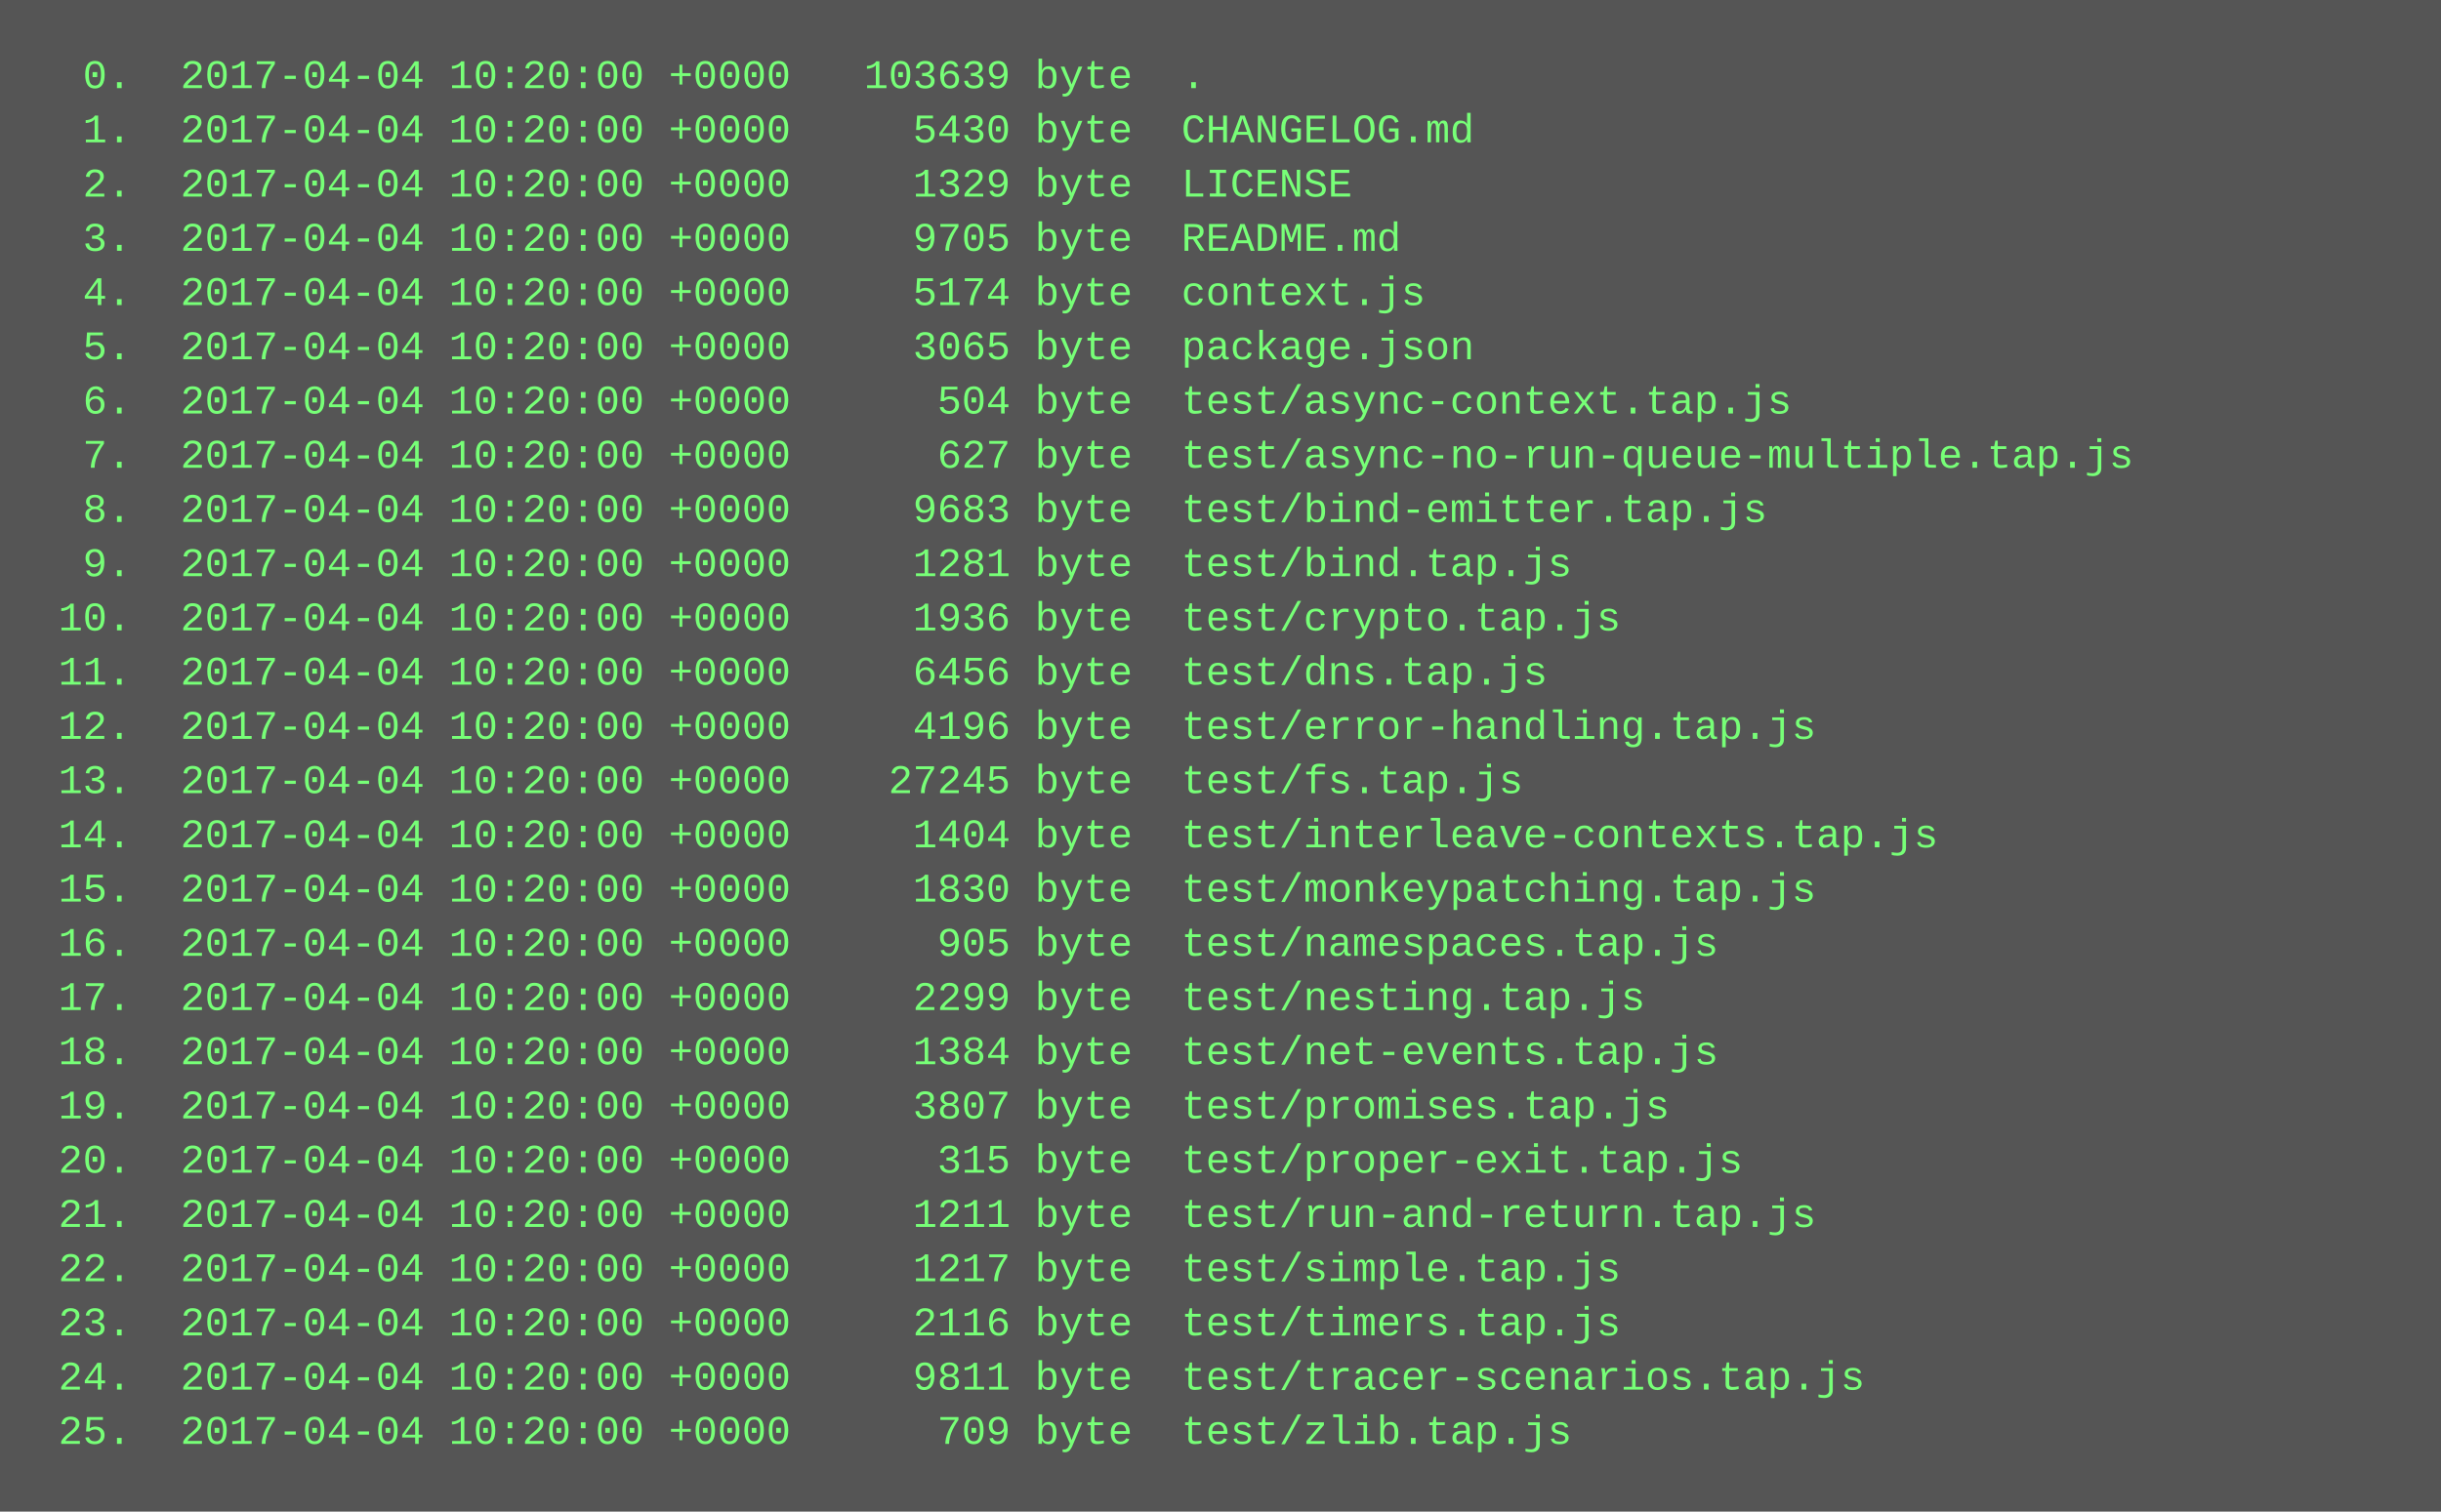
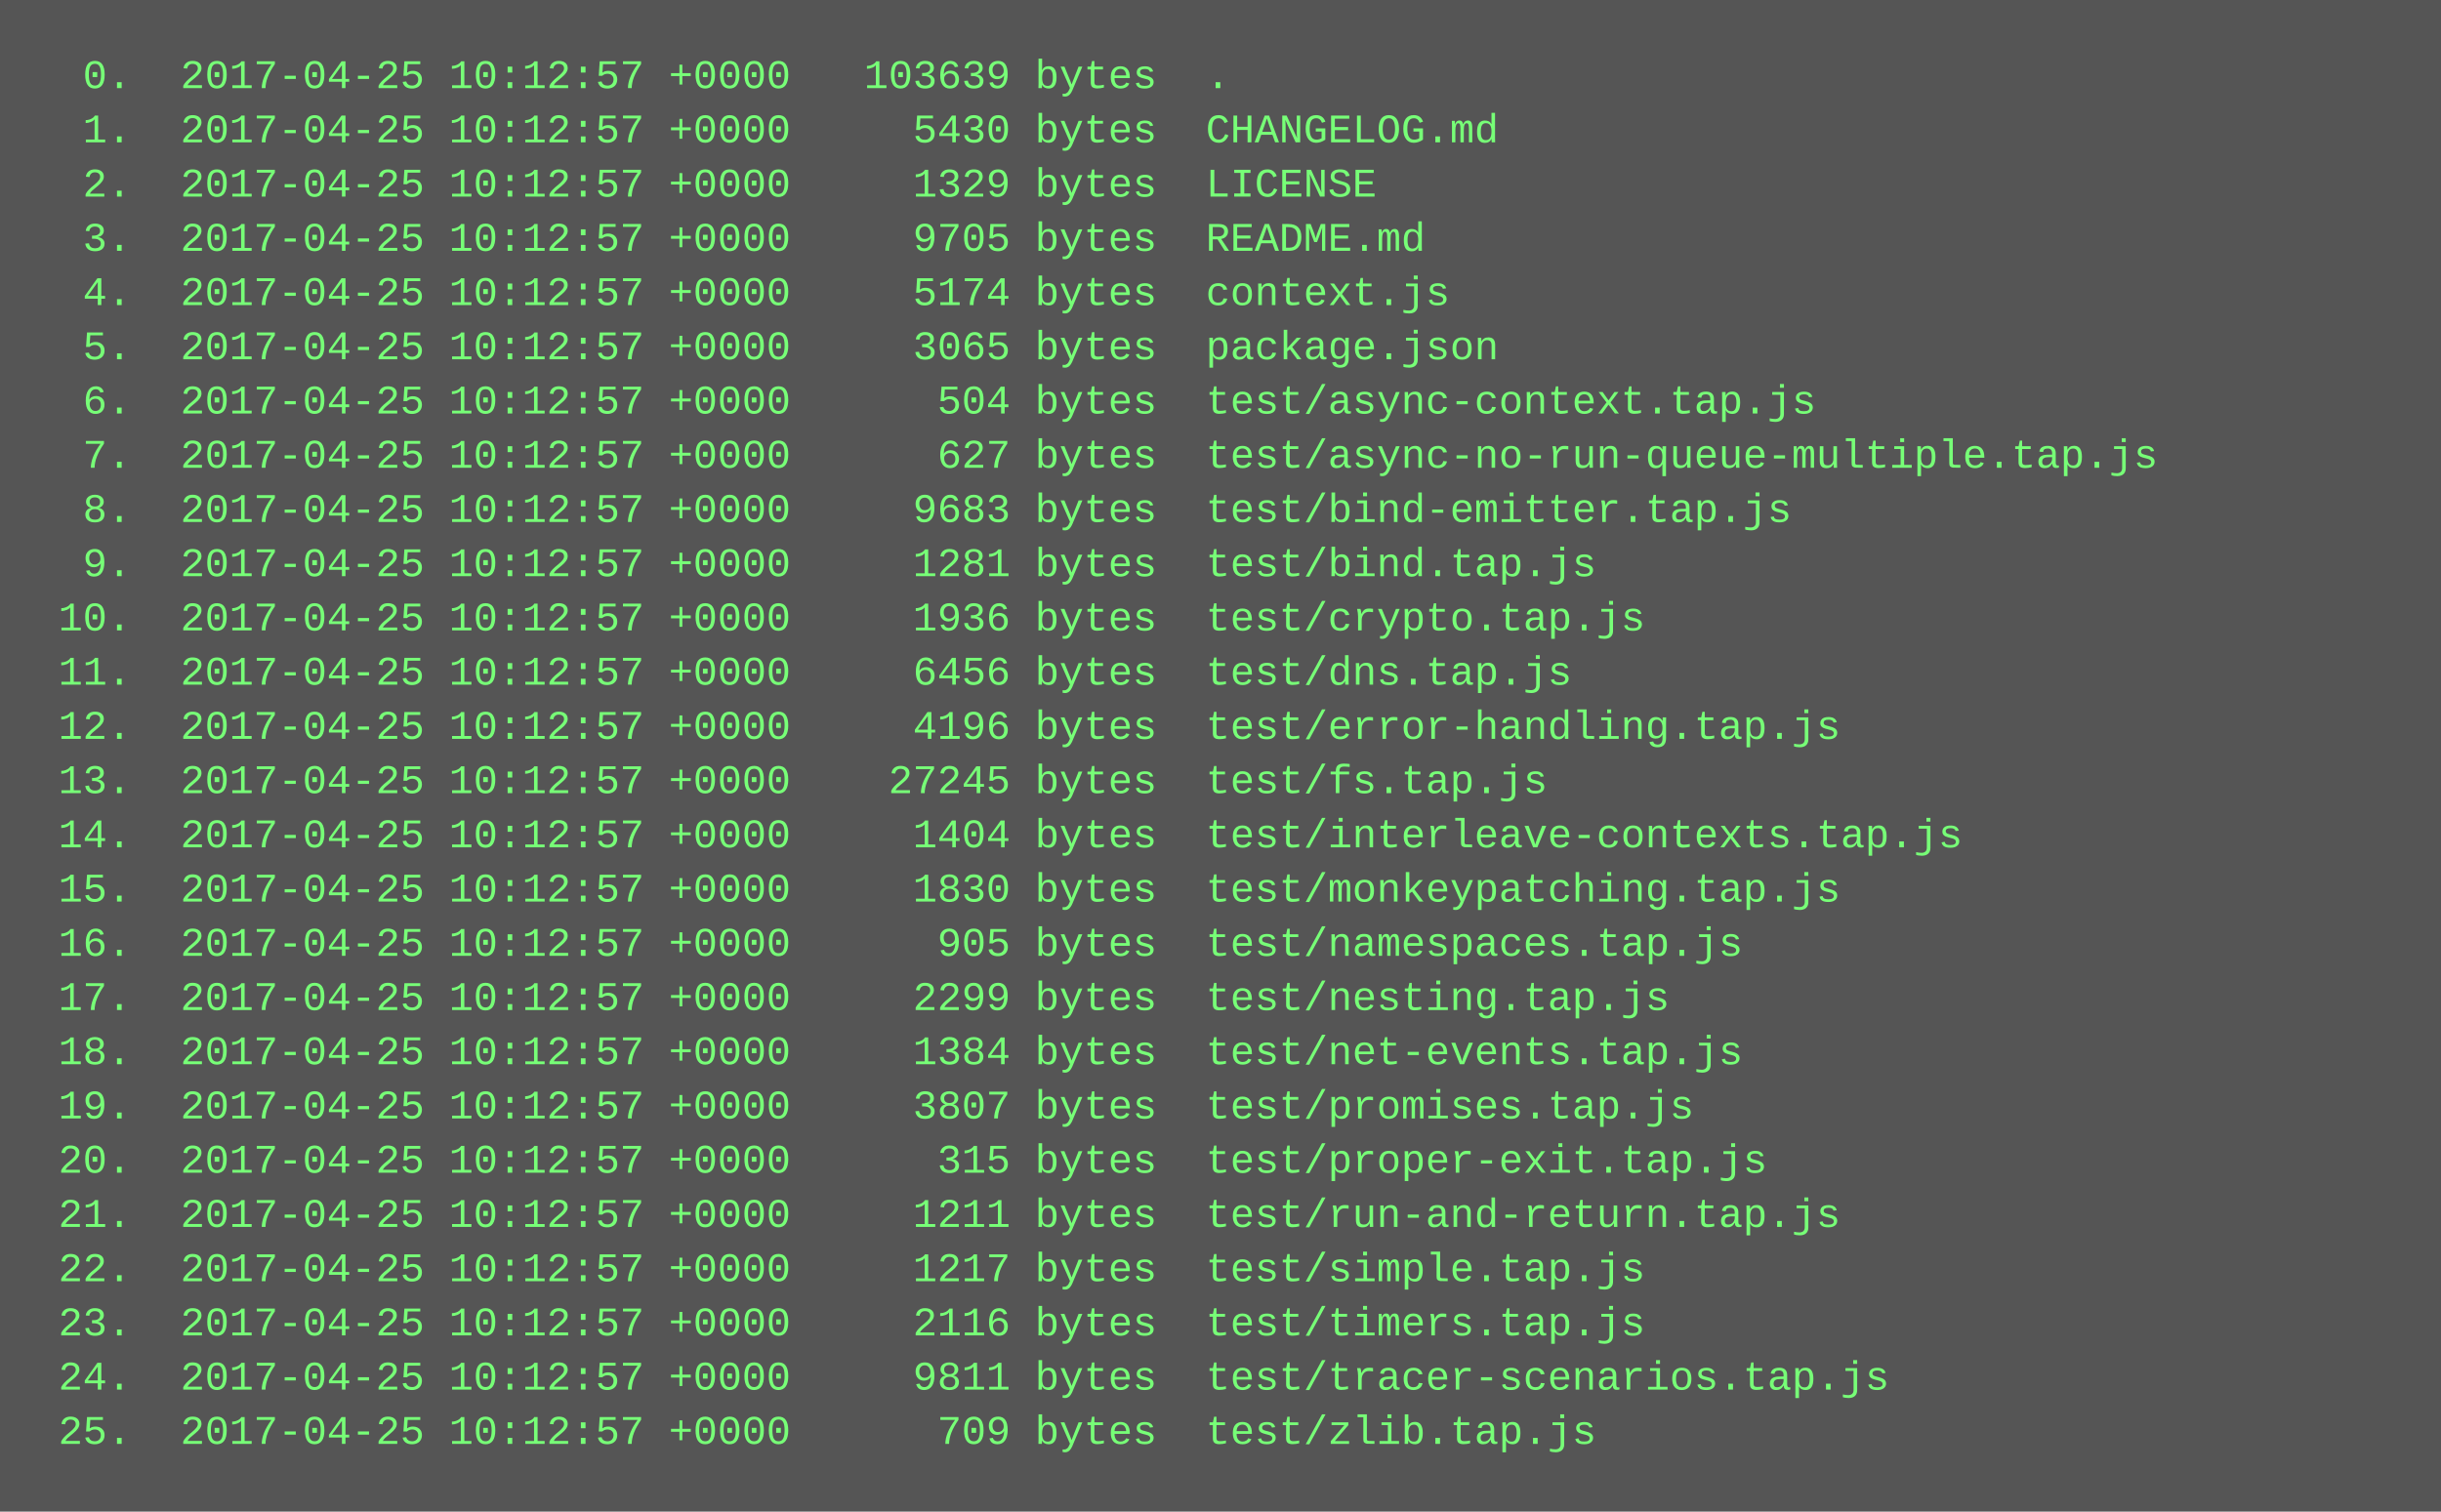
<svg xmlns="http://www.w3.org/2000/svg" height="446" width="720">
  <rect height="446" fill="#555" width="720" />
  <text fill="#7f7" font-family="Courier New" font-size="12" xml:space="preserve">
-     <tspan x="10" y="26">  0.  2017-04-04 10:20:00 +0000   103639 byte  .</tspan>
-     <tspan x="10" y="42">  1.  2017-04-04 10:20:00 +0000     5430 byte  CHANGELOG.md</tspan>
-     <tspan x="10" y="58">  2.  2017-04-04 10:20:00 +0000     1329 byte  LICENSE</tspan>
-     <tspan x="10" y="74">  3.  2017-04-04 10:20:00 +0000     9705 byte  README.md</tspan>
-     <tspan x="10" y="90">  4.  2017-04-04 10:20:00 +0000     5174 byte  context.js</tspan>
-     <tspan x="10" y="106">  5.  2017-04-04 10:20:00 +0000     3065 byte  package.json</tspan>
-     <tspan x="10" y="122">  6.  2017-04-04 10:20:00 +0000      504 byte  test/async-context.tap.js</tspan>
-     <tspan x="10" y="138">  7.  2017-04-04 10:20:00 +0000      627 byte  test/async-no-run-queue-multiple.tap.js</tspan>
-     <tspan x="10" y="154">  8.  2017-04-04 10:20:00 +0000     9683 byte  test/bind-emitter.tap.js</tspan>
-     <tspan x="10" y="170">  9.  2017-04-04 10:20:00 +0000     1281 byte  test/bind.tap.js</tspan>
-     <tspan x="10" y="186"> 10.  2017-04-04 10:20:00 +0000     1936 byte  test/crypto.tap.js</tspan>
-     <tspan x="10" y="202"> 11.  2017-04-04 10:20:00 +0000     6456 byte  test/dns.tap.js</tspan>
-     <tspan x="10" y="218"> 12.  2017-04-04 10:20:00 +0000     4196 byte  test/error-handling.tap.js</tspan>
-     <tspan x="10" y="234"> 13.  2017-04-04 10:20:00 +0000    27245 byte  test/fs.tap.js</tspan>
-     <tspan x="10" y="250"> 14.  2017-04-04 10:20:00 +0000     1404 byte  test/interleave-contexts.tap.js</tspan>
-     <tspan x="10" y="266"> 15.  2017-04-04 10:20:00 +0000     1830 byte  test/monkeypatching.tap.js</tspan>
-     <tspan x="10" y="282"> 16.  2017-04-04 10:20:00 +0000      905 byte  test/namespaces.tap.js</tspan>
-     <tspan x="10" y="298"> 17.  2017-04-04 10:20:00 +0000     2299 byte  test/nesting.tap.js</tspan>
-     <tspan x="10" y="314"> 18.  2017-04-04 10:20:00 +0000     1384 byte  test/net-events.tap.js</tspan>
-     <tspan x="10" y="330"> 19.  2017-04-04 10:20:00 +0000     3807 byte  test/promises.tap.js</tspan>
-     <tspan x="10" y="346"> 20.  2017-04-04 10:20:00 +0000      315 byte  test/proper-exit.tap.js</tspan>
-     <tspan x="10" y="362"> 21.  2017-04-04 10:20:00 +0000     1211 byte  test/run-and-return.tap.js</tspan>
-     <tspan x="10" y="378"> 22.  2017-04-04 10:20:00 +0000     1217 byte  test/simple.tap.js</tspan>
-     <tspan x="10" y="394"> 23.  2017-04-04 10:20:00 +0000     2116 byte  test/timers.tap.js</tspan>
-     <tspan x="10" y="410"> 24.  2017-04-04 10:20:00 +0000     9811 byte  test/tracer-scenarios.tap.js</tspan>
-     <tspan x="10" y="426"> 25.  2017-04-04 10:20:00 +0000      709 byte  test/zlib.tap.js</tspan>
+     <tspan x="10" y="26">  0.  2017-04-25 10:12:57 +0000   103639 bytes  .</tspan>
+     <tspan x="10" y="42">  1.  2017-04-25 10:12:57 +0000     5430 bytes  CHANGELOG.md</tspan>
+     <tspan x="10" y="58">  2.  2017-04-25 10:12:57 +0000     1329 bytes  LICENSE</tspan>
+     <tspan x="10" y="74">  3.  2017-04-25 10:12:57 +0000     9705 bytes  README.md</tspan>
+     <tspan x="10" y="90">  4.  2017-04-25 10:12:57 +0000     5174 bytes  context.js</tspan>
+     <tspan x="10" y="106">  5.  2017-04-25 10:12:57 +0000     3065 bytes  package.json</tspan>
+     <tspan x="10" y="122">  6.  2017-04-25 10:12:57 +0000      504 bytes  test/async-context.tap.js</tspan>
+     <tspan x="10" y="138">  7.  2017-04-25 10:12:57 +0000      627 bytes  test/async-no-run-queue-multiple.tap.js</tspan>
+     <tspan x="10" y="154">  8.  2017-04-25 10:12:57 +0000     9683 bytes  test/bind-emitter.tap.js</tspan>
+     <tspan x="10" y="170">  9.  2017-04-25 10:12:57 +0000     1281 bytes  test/bind.tap.js</tspan>
+     <tspan x="10" y="186"> 10.  2017-04-25 10:12:57 +0000     1936 bytes  test/crypto.tap.js</tspan>
+     <tspan x="10" y="202"> 11.  2017-04-25 10:12:57 +0000     6456 bytes  test/dns.tap.js</tspan>
+     <tspan x="10" y="218"> 12.  2017-04-25 10:12:57 +0000     4196 bytes  test/error-handling.tap.js</tspan>
+     <tspan x="10" y="234"> 13.  2017-04-25 10:12:57 +0000    27245 bytes  test/fs.tap.js</tspan>
+     <tspan x="10" y="250"> 14.  2017-04-25 10:12:57 +0000     1404 bytes  test/interleave-contexts.tap.js</tspan>
+     <tspan x="10" y="266"> 15.  2017-04-25 10:12:57 +0000     1830 bytes  test/monkeypatching.tap.js</tspan>
+     <tspan x="10" y="282"> 16.  2017-04-25 10:12:57 +0000      905 bytes  test/namespaces.tap.js</tspan>
+     <tspan x="10" y="298"> 17.  2017-04-25 10:12:57 +0000     2299 bytes  test/nesting.tap.js</tspan>
+     <tspan x="10" y="314"> 18.  2017-04-25 10:12:57 +0000     1384 bytes  test/net-events.tap.js</tspan>
+     <tspan x="10" y="330"> 19.  2017-04-25 10:12:57 +0000     3807 bytes  test/promises.tap.js</tspan>
+     <tspan x="10" y="346"> 20.  2017-04-25 10:12:57 +0000      315 bytes  test/proper-exit.tap.js</tspan>
+     <tspan x="10" y="362"> 21.  2017-04-25 10:12:57 +0000     1211 bytes  test/run-and-return.tap.js</tspan>
+     <tspan x="10" y="378"> 22.  2017-04-25 10:12:57 +0000     1217 bytes  test/simple.tap.js</tspan>
+     <tspan x="10" y="394"> 23.  2017-04-25 10:12:57 +0000     2116 bytes  test/timers.tap.js</tspan>
+     <tspan x="10" y="410"> 24.  2017-04-25 10:12:57 +0000     9811 bytes  test/tracer-scenarios.tap.js</tspan>
+     <tspan x="10" y="426"> 25.  2017-04-25 10:12:57 +0000      709 bytes  test/zlib.tap.js</tspan>
  </text>
</svg>
